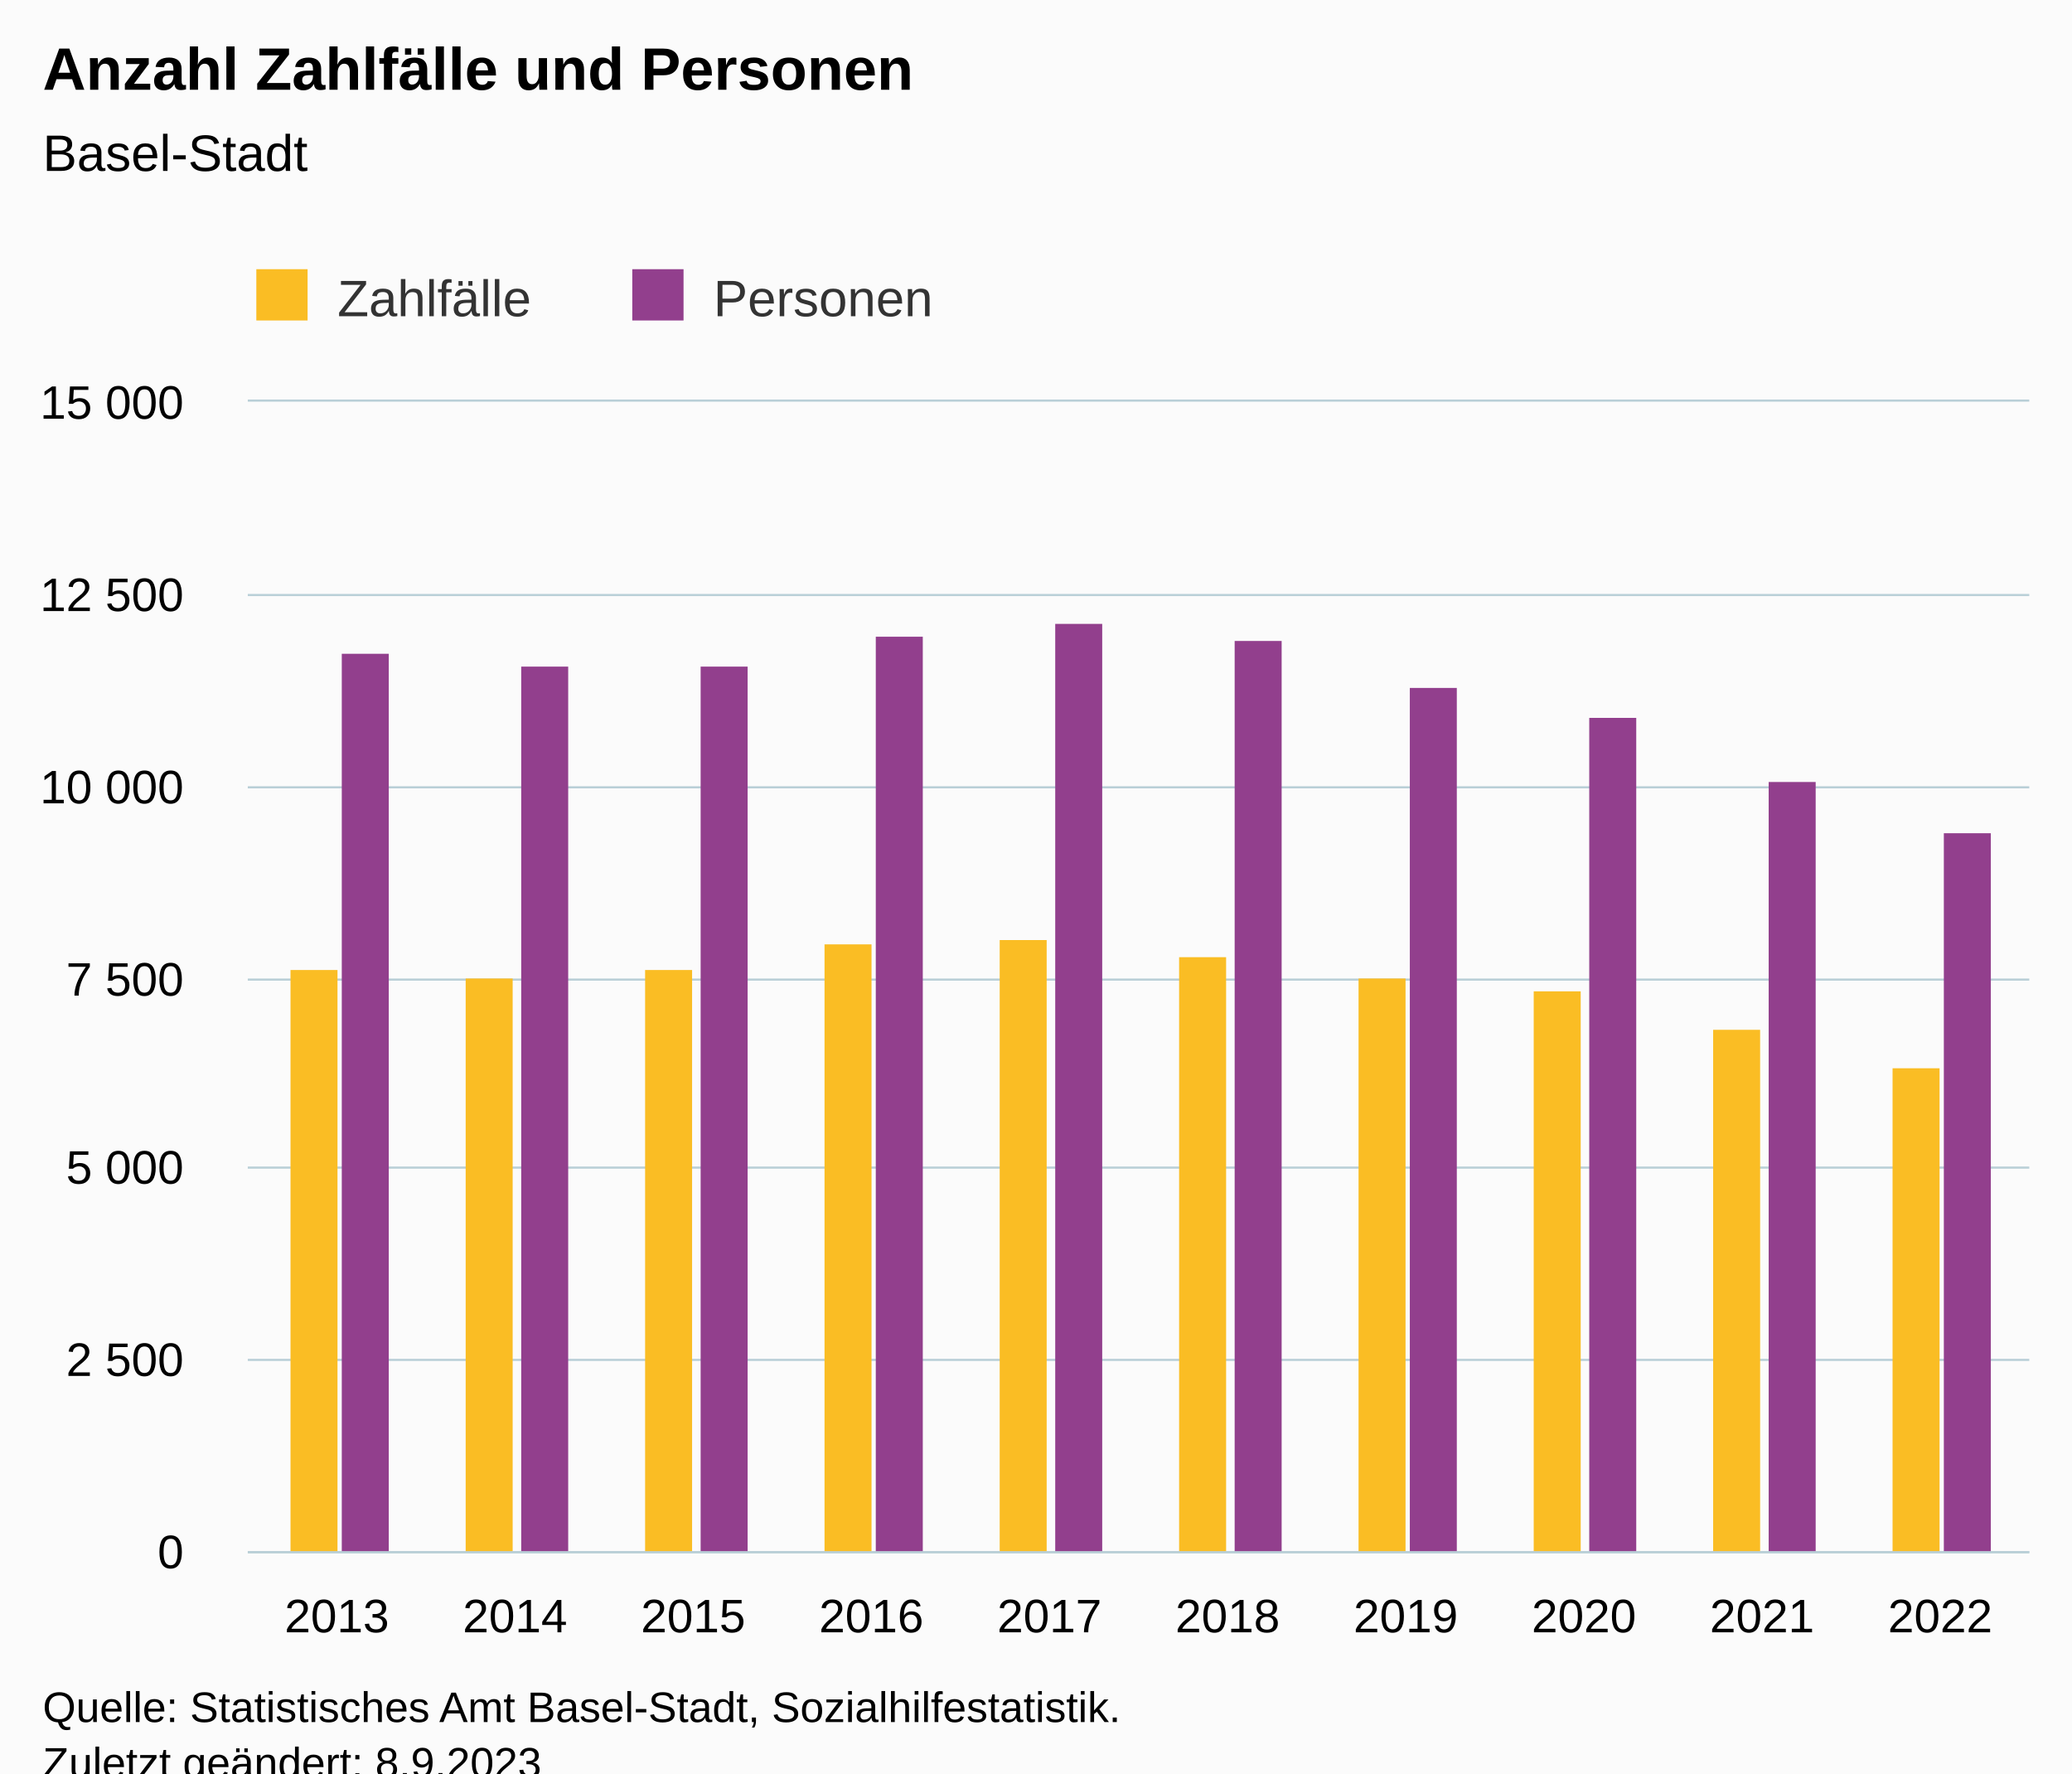
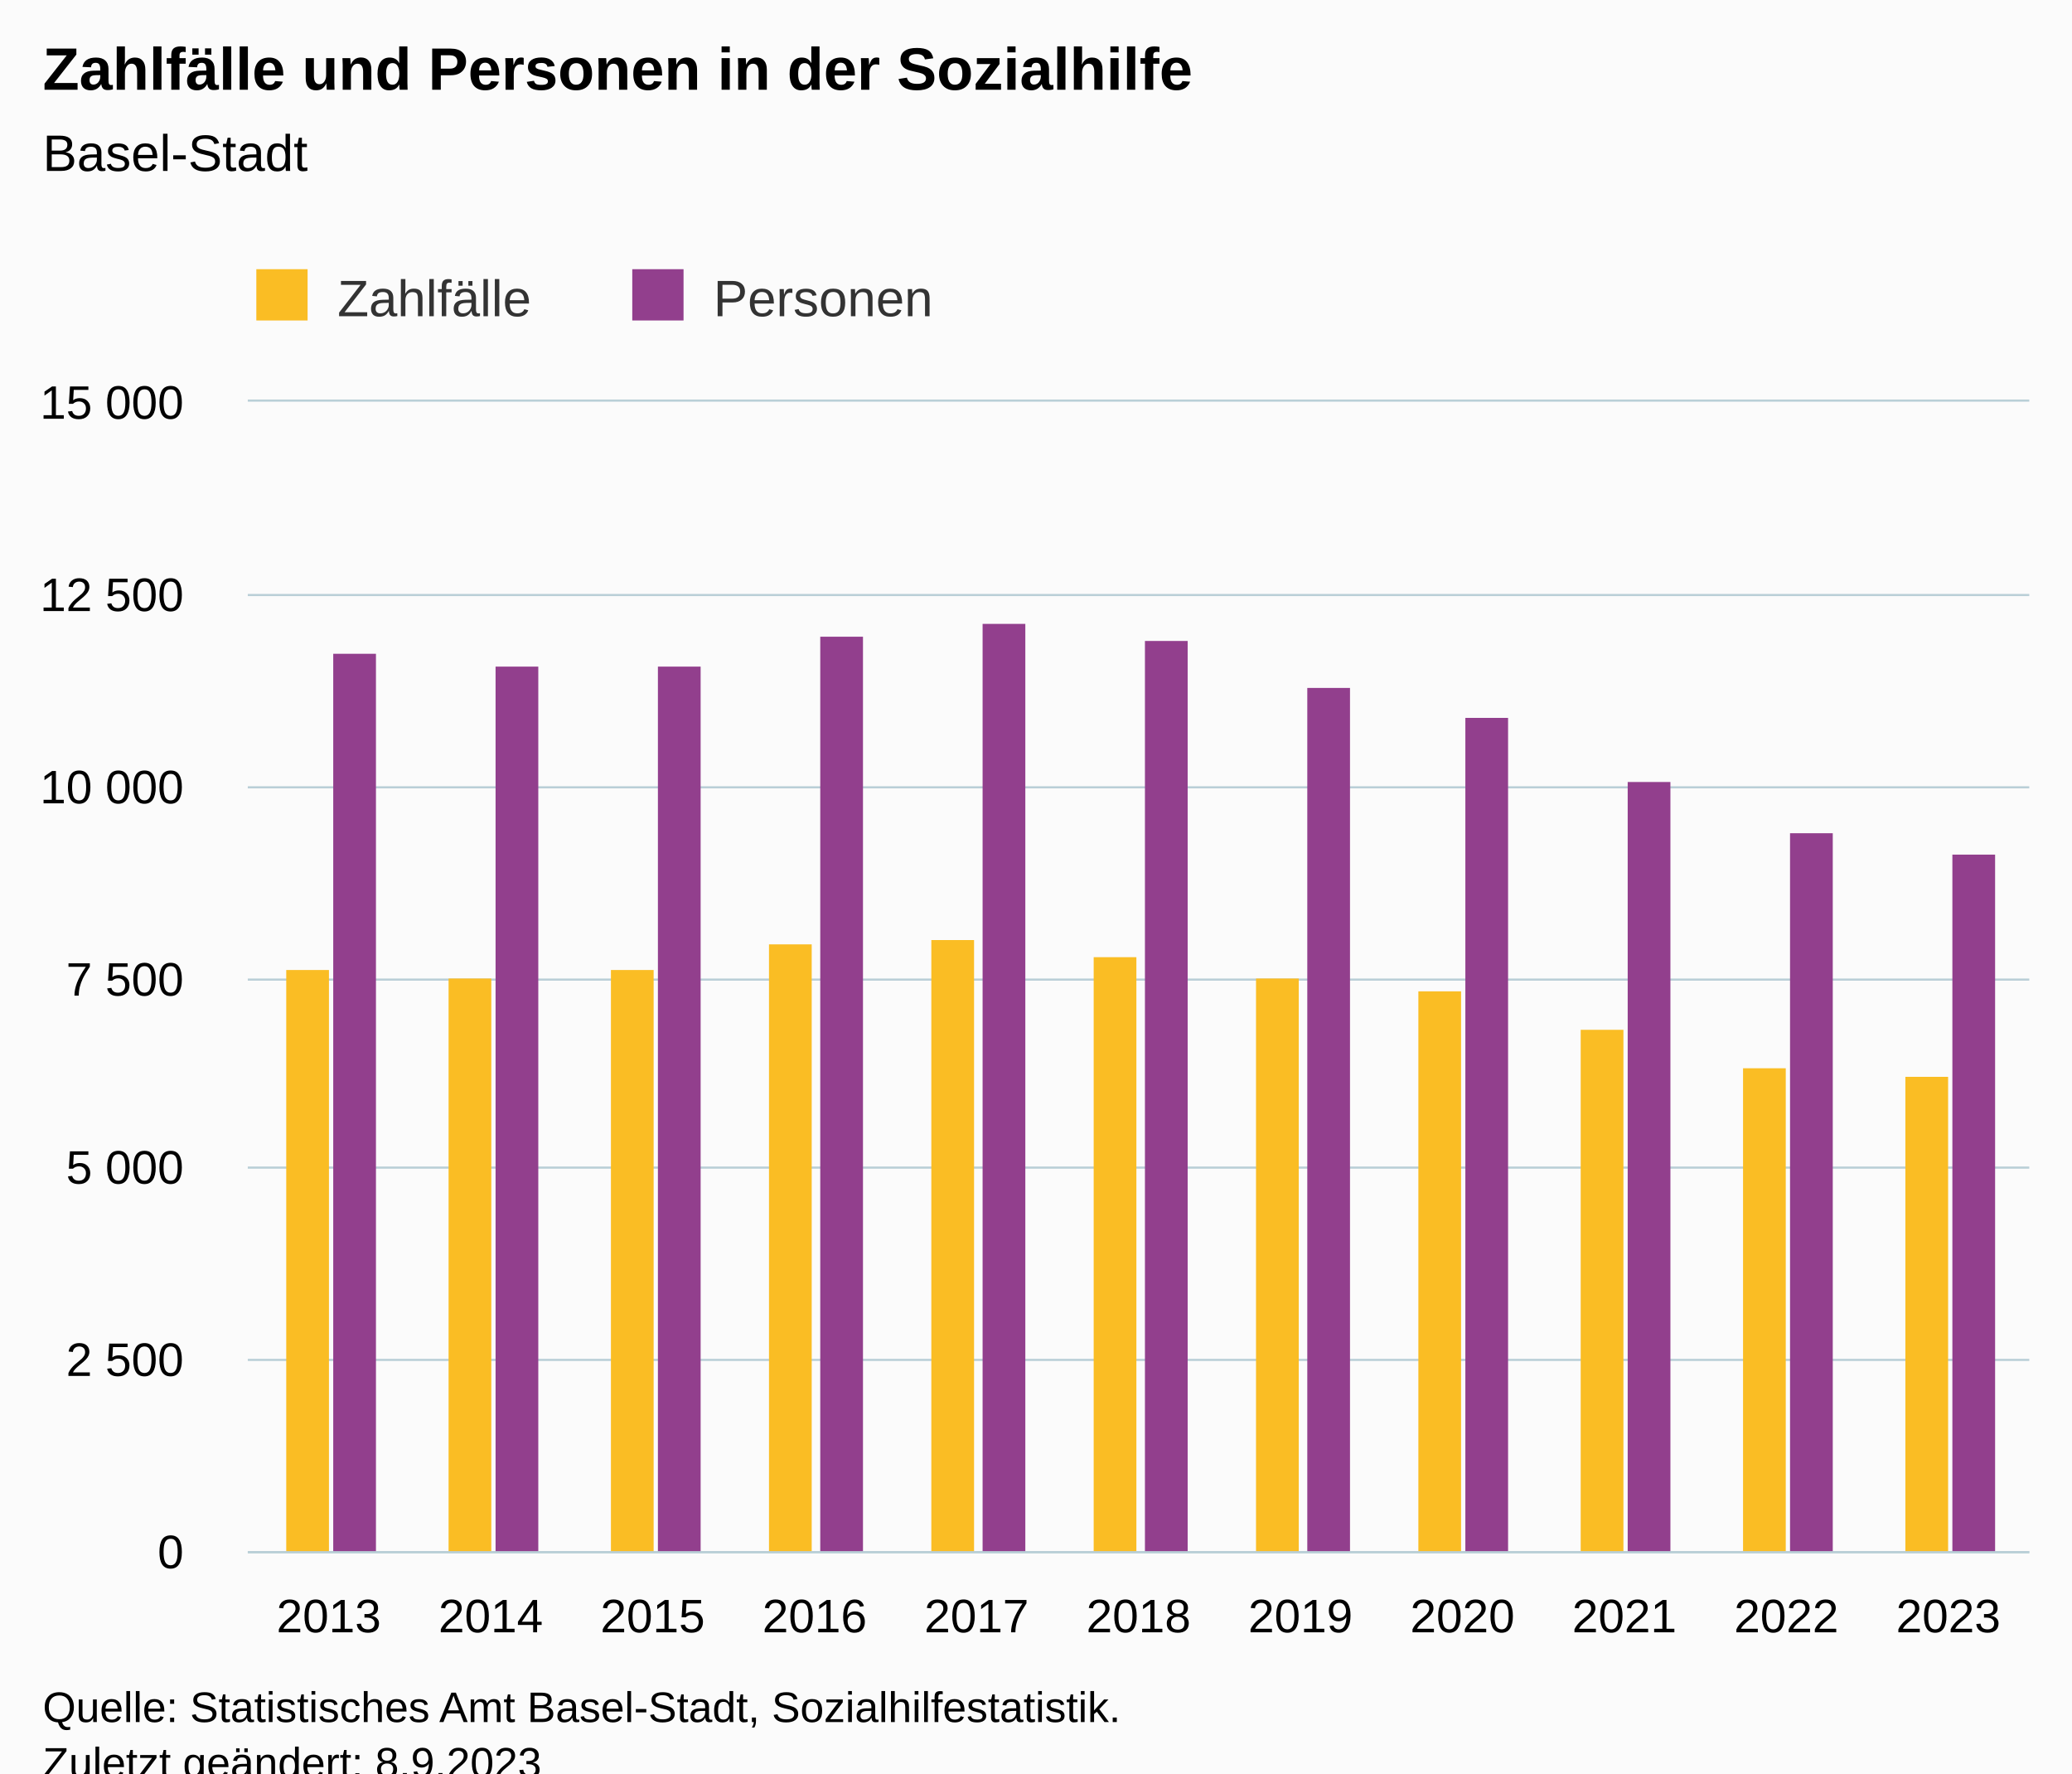
<svg xmlns="http://www.w3.org/2000/svg" version="1.1" class="highcharts-root" style="font-family:Arial;font-size:12px;" viewBox="0 0 485 415">
  <defs>
-     <clipPath id="highcharts-ly9oge3-27-">
+     <clipPath id="highcharts-j9le9bp-29-">
      <rect x="0" y="0" width="417" height="269" fill="none" />
    </clipPath>
-     <clipPath id="highcharts-ly9oge3-38-">
+     <clipPath id="highcharts-j9le9bp-41-">
      <rect x="0" y="0" width="417" height="269" fill="none" />
    </clipPath>
-     <clipPath id="highcharts-ly9oge3-49-">
+     <clipPath id="highcharts-j9le9bp-53-">
      <rect x="58" y="94" width="417" height="269" fill="none" />
    </clipPath>
  </defs>
  <rect fill="#fbfbfb" class="highcharts-background" x="0" y="0" width="485" height="428" rx="0" ry="0" />
  <rect fill="none" class="highcharts-plot-background" x="58" y="94" width="417" height="269" />
  <g class="highcharts-pane-group" data-z-index="0" />
  <g class="highcharts-grid highcharts-xaxis-grid" data-z-index="1">
-     <path fill="none" data-z-index="1" class="highcharts-grid-line" d="M 99.5 94 L 99.5 363" opacity="1" />
-     <path fill="none" data-z-index="1" class="highcharts-grid-line" d="M 140.5 94 L 140.5 363" opacity="1" />
-     <path fill="none" data-z-index="1" class="highcharts-grid-line" d="M 182.5 94 L 182.5 363" opacity="1" />
-     <path fill="none" data-z-index="1" class="highcharts-grid-line" d="M 224.5 94 L 224.5 363" opacity="1" />
-     <path fill="none" data-z-index="1" class="highcharts-grid-line" d="M 266.5 94 L 266.5 363" opacity="1" />
-     <path fill="none" data-z-index="1" class="highcharts-grid-line" d="M 307.5 94 L 307.5 363" opacity="1" />
-     <path fill="none" data-z-index="1" class="highcharts-grid-line" d="M 349.5 94 L 349.5 363" opacity="1" />
-     <path fill="none" data-z-index="1" class="highcharts-grid-line" d="M 391.5 94 L 391.5 363" opacity="1" />
-     <path fill="none" data-z-index="1" class="highcharts-grid-line" d="M 432.5 94 L 432.5 363" opacity="1" />
+     <path fill="none" data-z-index="1" class="highcharts-grid-line" d="M 95.5 94 L 95.5 363" opacity="1" />
+     <path fill="none" data-z-index="1" class="highcharts-grid-line" d="M 133.5 94 L 133.5 363" opacity="1" />
+     <path fill="none" data-z-index="1" class="highcharts-grid-line" d="M 171.5 94 L 171.5 363" opacity="1" />
+     <path fill="none" data-z-index="1" class="highcharts-grid-line" d="M 209.5 94 L 209.5 363" opacity="1" />
+     <path fill="none" data-z-index="1" class="highcharts-grid-line" d="M 247.5 94 L 247.5 363" opacity="1" />
+     <path fill="none" data-z-index="1" class="highcharts-grid-line" d="M 284.5 94 L 284.5 363" opacity="1" />
+     <path fill="none" data-z-index="1" class="highcharts-grid-line" d="M 322.5 94 L 322.5 363" opacity="1" />
+     <path fill="none" data-z-index="1" class="highcharts-grid-line" d="M 360.5 94 L 360.5 363" opacity="1" />
+     <path fill="none" data-z-index="1" class="highcharts-grid-line" d="M 398.5 94 L 398.5 363" opacity="1" />
+     <path fill="none" data-z-index="1" class="highcharts-grid-line" d="M 436.5 94 L 436.5 363" opacity="1" />
    <path fill="none" data-z-index="1" class="highcharts-grid-line" d="M 474.5 94 L 474.5 363" opacity="1" />
    <path fill="none" data-z-index="1" class="highcharts-grid-line" d="M 57.5 94 L 57.5 363" opacity="1" />
  </g>
  <g class="highcharts-grid highcharts-yaxis-grid" data-z-index="1">
    <path fill="none" stroke="#B9CFD7" stroke-width="0.5" data-z-index="1" class="highcharts-grid-line" d="M 58 363.25 L 475 363.25" opacity="1" />
    <path fill="none" stroke="#B9CFD7" stroke-width="0.5" data-z-index="1" class="highcharts-grid-line" d="M 58 318.25 L 475 318.25" opacity="1" />
    <path fill="none" stroke="#B9CFD7" stroke-width="0.5" data-z-index="1" class="highcharts-grid-line" d="M 58 273.25 L 475 273.25" opacity="1" />
    <path fill="none" stroke="#B9CFD7" stroke-width="0.5" data-z-index="1" class="highcharts-grid-line" d="M 58 229.25 L 475 229.25" opacity="1" />
    <path fill="none" stroke="#B9CFD7" stroke-width="0.5" data-z-index="1" class="highcharts-grid-line" d="M 58 184.25 L 475 184.25" opacity="1" />
    <path fill="none" stroke="#B9CFD7" stroke-width="0.5" data-z-index="1" class="highcharts-grid-line" d="M 58 139.25 L 475 139.25" opacity="1" />
    <path fill="none" stroke="#B9CFD7" stroke-width="0.5" data-z-index="1" class="highcharts-grid-line" d="M 58 93.75 L 475 93.75" opacity="1" />
  </g>
  <rect fill="none" class="highcharts-plot-border" data-z-index="1" x="58" y="94" width="417" height="269" />
  <g class="highcharts-axis highcharts-xaxis" data-z-index="2">
    <path fill="none" class="highcharts-axis-line" stroke="#B9CFD7" stroke-width="0.5" data-z-index="7" d="M 58 363.25 L 475 363.25" />
  </g>
  <g class="highcharts-axis highcharts-yaxis" data-z-index="2">
    <path fill="none" class="highcharts-axis-line" data-z-index="7" d="M 58 94 L 58 363" />
  </g>
  <g class="highcharts-series-group" data-z-index="3">
-     <g class="highcharts-series highcharts-series-0 highcharts-column-series" data-z-index="0.1" opacity="1" transform="translate(58,94) scale(1 1)" clip-path="url(#highcharts-ly9oge3-38-)">
-       <rect x="10" y="133" width="11" height="137" fill="#FABD24" opacity="1" class="highcharts-point" />
-       <rect x="51" y="135" width="11" height="135" fill="#FABD24" opacity="1" class="highcharts-point" />
-       <rect x="93" y="133" width="11" height="137" fill="#FABD24" opacity="1" class="highcharts-point" />
-       <rect x="135" y="127" width="11" height="143" fill="#FABD24" opacity="1" class="highcharts-point" />
-       <rect x="176" y="126" width="11" height="144" fill="#FABD24" opacity="1" class="highcharts-point" />
-       <rect x="218" y="130" width="11" height="140" fill="#FABD24" opacity="1" class="highcharts-point" />
-       <rect x="260" y="135" width="11" height="135" fill="#FABD24" opacity="1" class="highcharts-point" />
-       <rect x="301" y="138" width="11" height="132" fill="#FABD24" opacity="1" class="highcharts-point" />
-       <rect x="343" y="147" width="11" height="123" fill="#FABD24" opacity="1" class="highcharts-point" />
-       <rect x="385" y="156" width="11" height="114" fill="#FABD24" opacity="1" class="highcharts-point" />
+     <g class="highcharts-series highcharts-series-0 highcharts-column-series" data-z-index="0.1" opacity="1" transform="translate(58,94) scale(1 1)" clip-path="url(#highcharts-j9le9bp-41-)">
+       <rect x="9" y="133" width="10" height="137" fill="#FABD24" opacity="1" class="highcharts-point" />
+       <rect x="47" y="135" width="10" height="135" fill="#FABD24" opacity="1" class="highcharts-point" />
+       <rect x="85" y="133" width="10" height="137" fill="#FABD24" opacity="1" class="highcharts-point" />
+       <rect x="122" y="127" width="10" height="143" fill="#FABD24" opacity="1" class="highcharts-point" />
+       <rect x="160" y="126" width="10" height="144" fill="#FABD24" opacity="1" class="highcharts-point" />
+       <rect x="198" y="130" width="10" height="140" fill="#FABD24" opacity="1" class="highcharts-point" />
+       <rect x="236" y="135" width="10" height="135" fill="#FABD24" opacity="1" class="highcharts-point" />
+       <rect x="274" y="138" width="10" height="132" fill="#FABD24" opacity="1" class="highcharts-point" />
+       <rect x="312" y="147" width="10" height="123" fill="#FABD24" opacity="1" class="highcharts-point" />
+       <rect x="350" y="156" width="10" height="114" fill="#FABD24" opacity="1" class="highcharts-point" />
+       <rect x="388" y="158" width="10" height="112" fill="#FABD24" opacity="1" class="highcharts-point" />
    </g>
    <g class="highcharts-markers highcharts-series-0 highcharts-column-series" data-z-index="0.1" opacity="1" transform="translate(58,94) scale(1 1)" clip-path="none" />
-     <g class="highcharts-series highcharts-series-1 highcharts-column-series" data-z-index="0.1" opacity="1" transform="translate(58,94) scale(1 1)" clip-path="url(#highcharts-ly9oge3-38-)">
-       <rect x="22" y="59" width="11" height="211" fill="#923F8D" opacity="1" class="highcharts-point" />
-       <rect x="64" y="62" width="11" height="208" fill="#923F8D" opacity="1" class="highcharts-point" />
-       <rect x="106" y="62" width="11" height="208" fill="#923F8D" opacity="1" class="highcharts-point" />
-       <rect x="147" y="55" width="11" height="215" fill="#923F8D" opacity="1" class="highcharts-point" />
-       <rect x="189" y="52" width="11" height="218" fill="#923F8D" opacity="1" class="highcharts-point" />
-       <rect x="231" y="56" width="11" height="214" fill="#923F8D" opacity="1" class="highcharts-point" />
-       <rect x="272" y="67" width="11" height="203" fill="#923F8D" opacity="1" class="highcharts-point" />
-       <rect x="314" y="74" width="11" height="196" fill="#923F8D" opacity="1" class="highcharts-point" />
-       <rect x="356" y="89" width="11" height="181" fill="#923F8D" opacity="1" class="highcharts-point" />
-       <rect x="397" y="101" width="11" height="169" fill="#923F8D" opacity="1" class="highcharts-point" />
+     <g class="highcharts-series highcharts-series-1 highcharts-column-series" data-z-index="0.1" opacity="1" transform="translate(58,94) scale(1 1)" clip-path="url(#highcharts-j9le9bp-41-)">
+       <rect x="20" y="59" width="10" height="211" fill="#923F8D" opacity="1" class="highcharts-point" />
+       <rect x="58" y="62" width="10" height="208" fill="#923F8D" opacity="1" class="highcharts-point" />
+       <rect x="96" y="62" width="10" height="208" fill="#923F8D" opacity="1" class="highcharts-point" />
+       <rect x="134" y="55" width="10" height="215" fill="#923F8D" opacity="1" class="highcharts-point" />
+       <rect x="172" y="52" width="10" height="218" fill="#923F8D" opacity="1" class="highcharts-point" />
+       <rect x="210" y="56" width="10" height="214" fill="#923F8D" opacity="1" class="highcharts-point" />
+       <rect x="248" y="67" width="10" height="203" fill="#923F8D" opacity="1" class="highcharts-point" />
+       <rect x="285" y="74" width="10" height="196" fill="#923F8D" opacity="1" class="highcharts-point" />
+       <rect x="323" y="89" width="10" height="181" fill="#923F8D" opacity="1" class="highcharts-point" />
+       <rect x="361" y="101" width="10" height="169" fill="#923F8D" opacity="1" class="highcharts-point" />
+       <rect x="399" y="106" width="10" height="164" fill="#923F8D" opacity="1" class="highcharts-point" />
    </g>
    <g class="highcharts-markers highcharts-series-1 highcharts-column-series" data-z-index="0.1" opacity="1" transform="translate(58,94) scale(1 1)" clip-path="none" />
  </g>
  <text x="10" text-anchor="start" class="highcharts-title" data-z-index="4" style="color:#000000;font-size:14px;font-weight:bold;fill:#000000;" y="21">
-     <tspan>Anzahl Zahlfälle und Personen</tspan>
+     <tspan>Zahlfälle und Personen in der Sozialhilfe</tspan>
  </text>
  <text x="10" text-anchor="start" class="highcharts-subtitle" data-z-index="4" style="color:#000000;font-size:12px;font-weight:normal;fill:#000000;" y="40">
    <tspan>Basel-Stadt</tspan>
  </text>
  <text x="10" text-anchor="start" class="highcharts-caption" data-z-index="4" style="color:#666666;fill:#666666;" y="385" />
  <g class="highcharts-legend" data-z-index="7" transform="translate(50,56)">
    <rect fill="none" class="highcharts-legend-box" rx="0" ry="0" x="0" y="0" width="179" height="26" visibility="visible" />
    <g data-z-index="1">
      <g>
        <g class="highcharts-legend-item highcharts-column-series highcharts-color-undefined highcharts-series-0" data-z-index="1" transform="translate(8,3)">
          <text x="21" style="color:#333333;cursor:pointer;font-size:12px;font-weight:normal;fill:#333333;" text-anchor="start" data-z-index="2" y="15">
            <tspan>Zahlfälle</tspan>
          </text>
          <rect x="2" y="4" width="12" height="12" fill="#FABD24" class="highcharts-point" data-z-index="3" />
        </g>
        <g class="highcharts-legend-item highcharts-column-series highcharts-color-undefined highcharts-series-1" data-z-index="1" transform="translate(96,3)">
          <text x="21" y="15" style="color:#333333;cursor:pointer;font-size:12px;font-weight:normal;fill:#333333;" text-anchor="start" data-z-index="2">
            <tspan>Personen</tspan>
          </text>
          <rect x="2" y="4" width="12" height="12" fill="#923F8D" class="highcharts-point" data-z-index="3" />
        </g>
      </g>
    </g>
  </g>
  <g class="highcharts-axis-labels highcharts-xaxis-labels" data-z-index="7">
-     <text x="78.85" style="color:#000000;cursor:default;font-size:11px;fill:#000000;" text-anchor="middle" transform="translate(0,0)" y="382" opacity="1">2013</text>
-     <text x="120.55" style="color:#000000;cursor:default;font-size:11px;fill:#000000;" text-anchor="middle" transform="translate(0,0)" y="382" opacity="1">2014</text>
-     <text x="162.25" style="color:#000000;cursor:default;font-size:11px;fill:#000000;" text-anchor="middle" transform="translate(0,0)" y="382" opacity="1">2015</text>
-     <text x="203.95" style="color:#000000;cursor:default;font-size:11px;fill:#000000;" text-anchor="middle" transform="translate(0,0)" y="382" opacity="1">2016</text>
-     <text x="245.65" style="color:#000000;cursor:default;font-size:11px;fill:#000000;" text-anchor="middle" transform="translate(0,0)" y="382" opacity="1">2017</text>
-     <text x="287.35" style="color:#000000;cursor:default;font-size:11px;fill:#000000;" text-anchor="middle" transform="translate(0,0)" y="382" opacity="1">2018</text>
-     <text x="329.05" style="color:#000000;cursor:default;font-size:11px;fill:#000000;" text-anchor="middle" transform="translate(0,0)" y="382" opacity="1">2019</text>
-     <text x="370.75" style="color:#000000;cursor:default;font-size:11px;fill:#000000;" text-anchor="middle" transform="translate(0,0)" y="382" opacity="1">2020</text>
-     <text x="412.45" style="color:#000000;cursor:default;font-size:11px;fill:#000000;" text-anchor="middle" transform="translate(0,0)" y="382" opacity="1">2021</text>
-     <text x="454.15" style="color:#000000;cursor:default;font-size:11px;fill:#000000;" text-anchor="middle" transform="translate(0,0)" y="382" opacity="1">2022</text>
+     <text x="76.955" style="color:#000000;cursor:default;font-size:11px;fill:#000000;" text-anchor="middle" transform="translate(0,0)" y="382" opacity="1">2013</text>
+     <text x="114.864" style="color:#000000;cursor:default;font-size:11px;fill:#000000;" text-anchor="middle" transform="translate(0,0)" y="382" opacity="1">2014</text>
+     <text x="152.773" style="color:#000000;cursor:default;font-size:11px;fill:#000000;" text-anchor="middle" transform="translate(0,0)" y="382" opacity="1">2015</text>
+     <text x="190.682" style="color:#000000;cursor:default;font-size:11px;fill:#000000;" text-anchor="middle" transform="translate(0,0)" y="382" opacity="1">2016</text>
+     <text x="228.591" style="color:#000000;cursor:default;font-size:11px;fill:#000000;" text-anchor="middle" transform="translate(0,0)" y="382" opacity="1">2017</text>
+     <text x="266.5" style="color:#000000;cursor:default;font-size:11px;fill:#000000;" text-anchor="middle" transform="translate(0,0)" y="382" opacity="1">2018</text>
+     <text x="304.409" style="color:#000000;cursor:default;font-size:11px;fill:#000000;" text-anchor="middle" transform="translate(0,0)" y="382" opacity="1">2019</text>
+     <text x="342.318" style="color:#000000;cursor:default;font-size:11px;fill:#000000;" text-anchor="middle" transform="translate(0,0)" y="382" opacity="1">2020</text>
+     <text x="380.227" style="color:#000000;cursor:default;font-size:11px;fill:#000000;" text-anchor="middle" transform="translate(0,0)" y="382" opacity="1">2021</text>
+     <text x="418.136" style="color:#000000;cursor:default;font-size:11px;fill:#000000;" text-anchor="middle" transform="translate(0,0)" y="382" opacity="1">2022</text>
+     <text x="456.045" style="color:#000000;cursor:default;font-size:11px;fill:#000000;" text-anchor="middle" transform="translate(0,0)" y="382" opacity="1">2023</text>
  </g>
  <g class="highcharts-axis-labels highcharts-yaxis-labels" data-z-index="7">
    <text x="43" style="color:#000000;cursor:default;font-size:11px;fill:#000000;" text-anchor="end" transform="translate(0,0)" y="367" opacity="1">0</text>
    <text x="43" style="color:#000000;cursor:default;font-size:11px;fill:#000000;" text-anchor="end" transform="translate(0,0)" y="322" opacity="1">
      <tspan>2 500</tspan>
    </text>
    <text x="43" style="color:#000000;cursor:default;font-size:11px;fill:#000000;" text-anchor="end" transform="translate(0,0)" y="277" opacity="1">
      <tspan>5 000</tspan>
    </text>
    <text x="43" style="color:#000000;cursor:default;font-size:11px;fill:#000000;" text-anchor="end" transform="translate(0,0)" y="233" opacity="1">
      <tspan>7 500</tspan>
    </text>
    <text x="43" style="color:#000000;cursor:default;font-size:11px;fill:#000000;" text-anchor="end" transform="translate(0,0)" y="188" opacity="1">
      <tspan>10 000</tspan>
    </text>
    <text x="43" style="color:#000000;cursor:default;font-size:11px;fill:#000000;" text-anchor="end" transform="translate(0,0)" y="143" opacity="1">
      <tspan>12 500</tspan>
    </text>
    <text x="43" style="color:#000000;cursor:default;font-size:11px;fill:#000000;" text-anchor="end" transform="translate(0,0)" y="98" opacity="1">
      <tspan>15 000</tspan>
    </text>
  </g>
  <text x="10" class="highcharts-credits" text-anchor="start" data-z-index="8" style="cursor:default;color:#000000;font-size:10px;fill:#000000;" y="403">
    <tspan>Quelle: Statistisches Amt Basel-Stadt, Sozialhilfestatistik.</tspan>
    <tspan x="10" dy="13">Zuletzt geändert: 8.9.2023</tspan>
  </text>
-   <g class="highcharts-control-points" data-z-index="99" clip-path="url(#highcharts-ly9oge3-49-)" />
+   <g class="highcharts-control-points" data-z-index="99" clip-path="url(#highcharts-j9le9bp-53-)" />
</svg>
